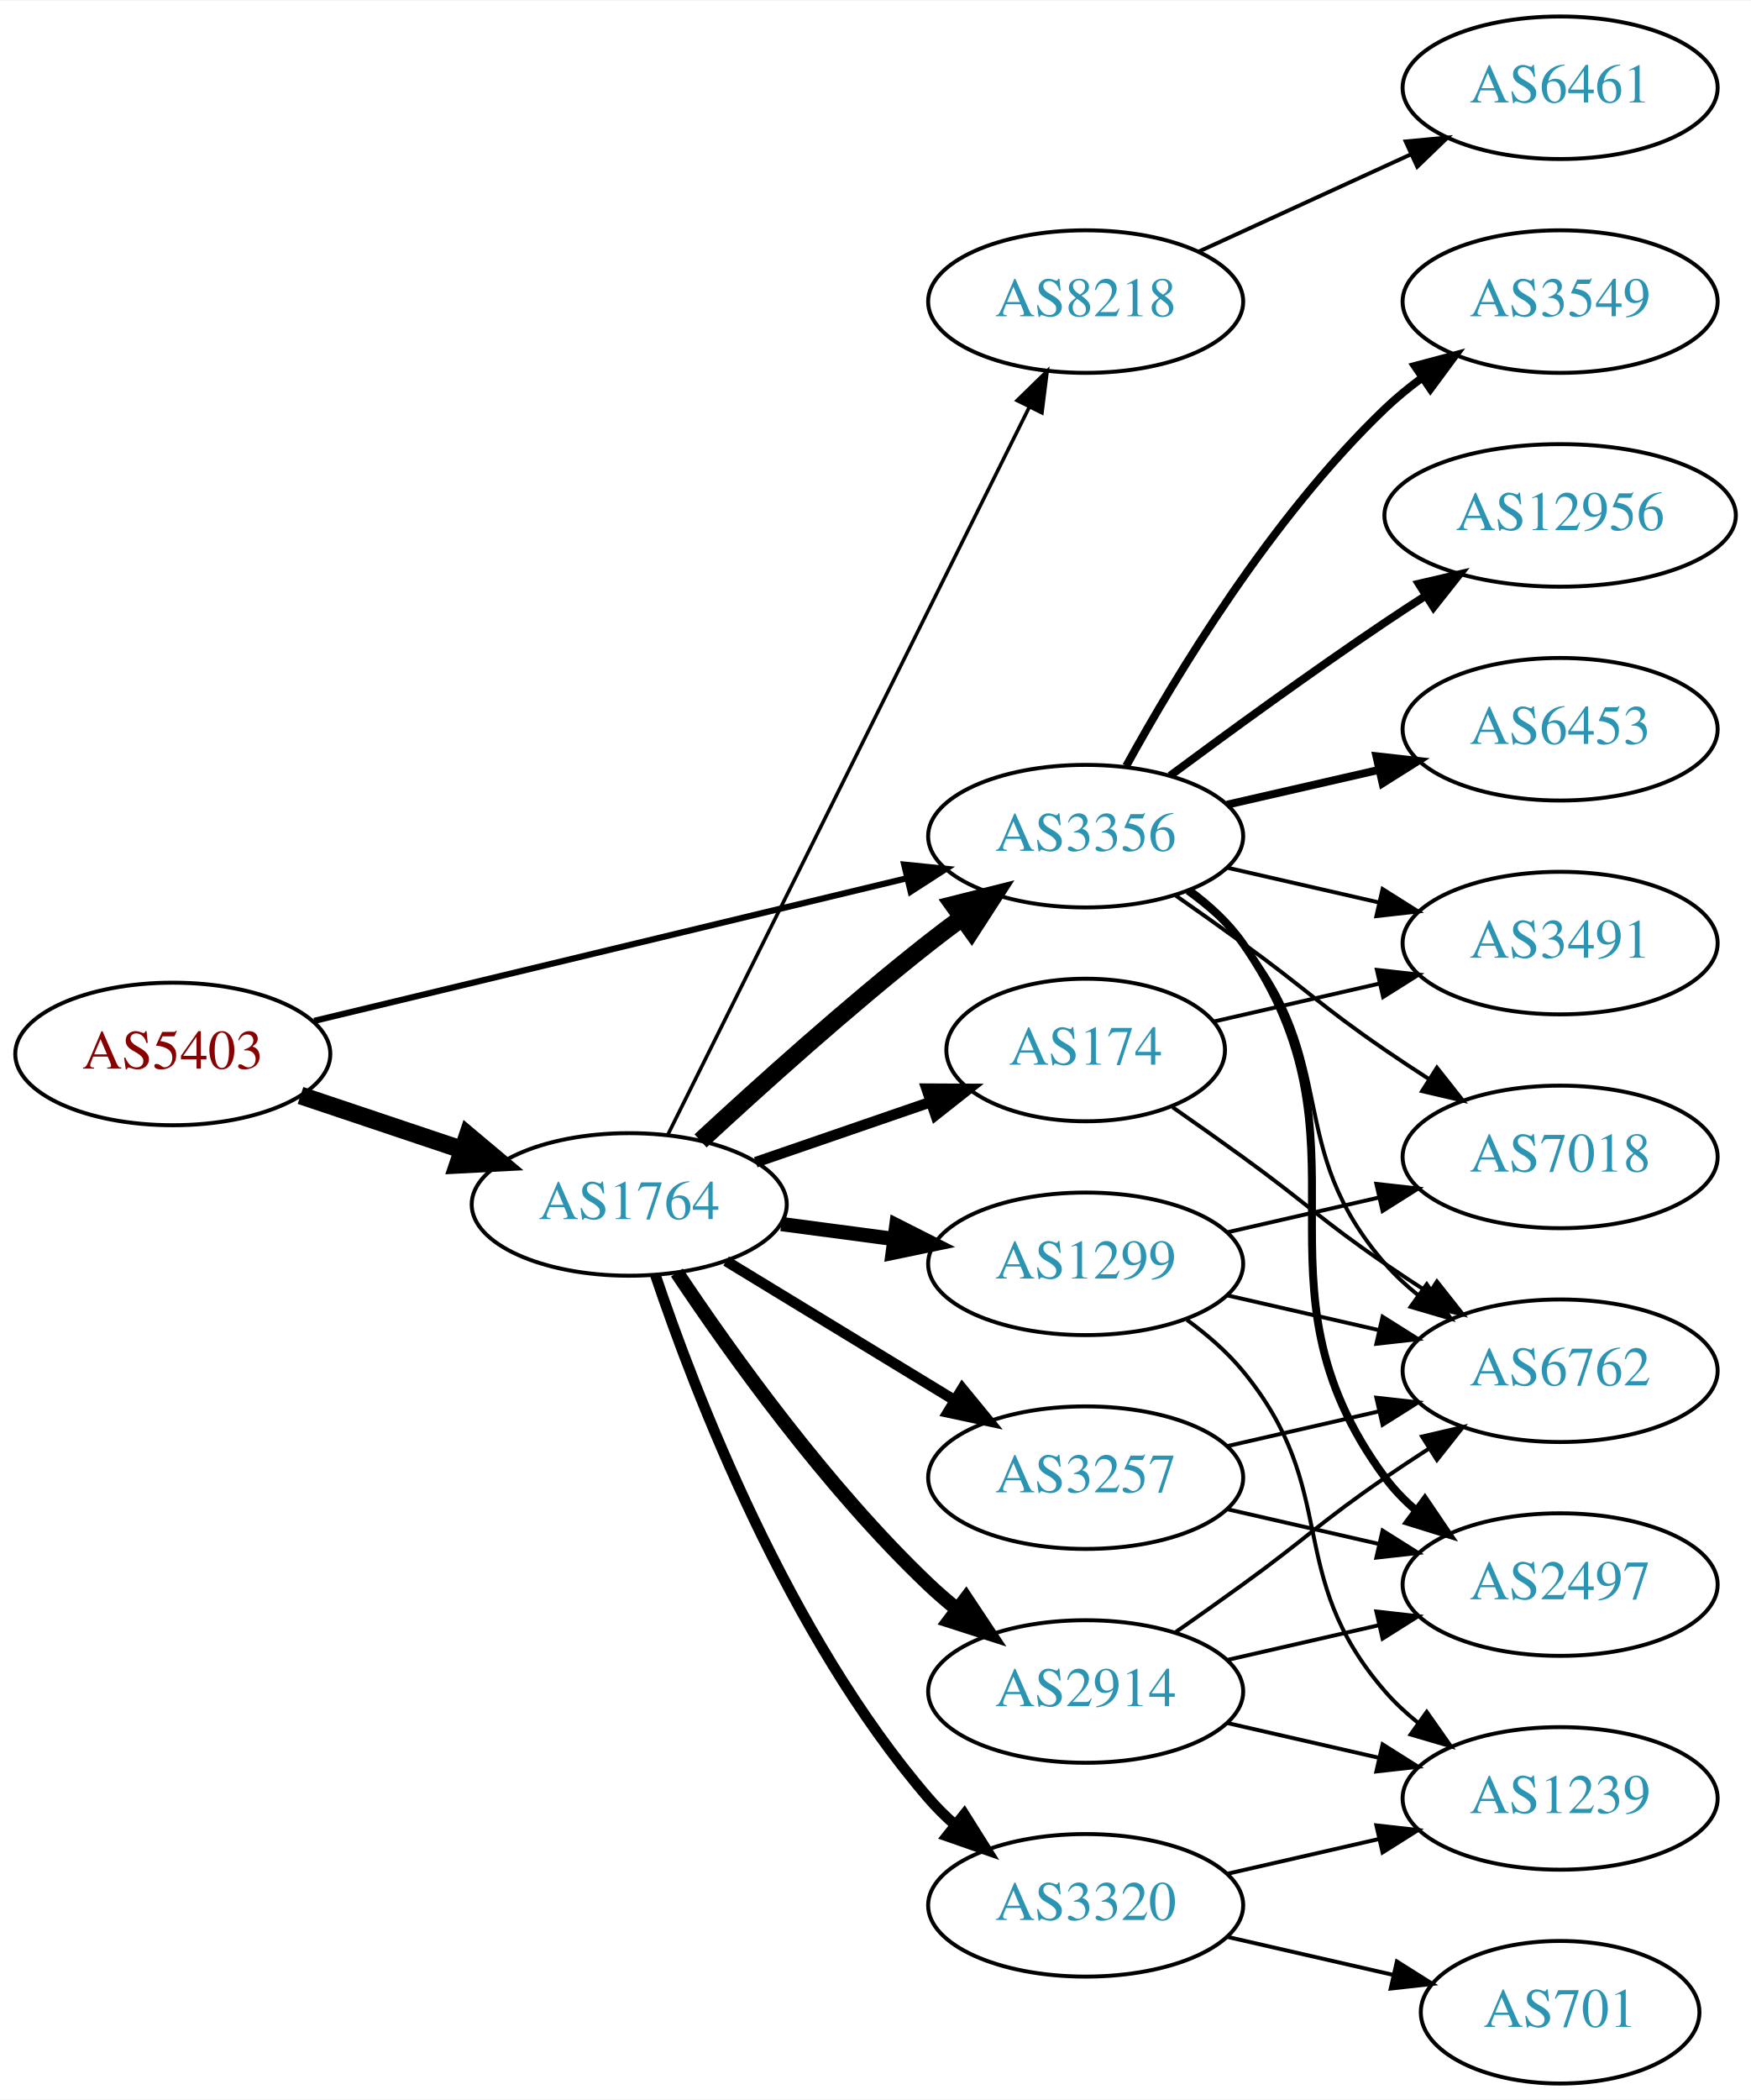
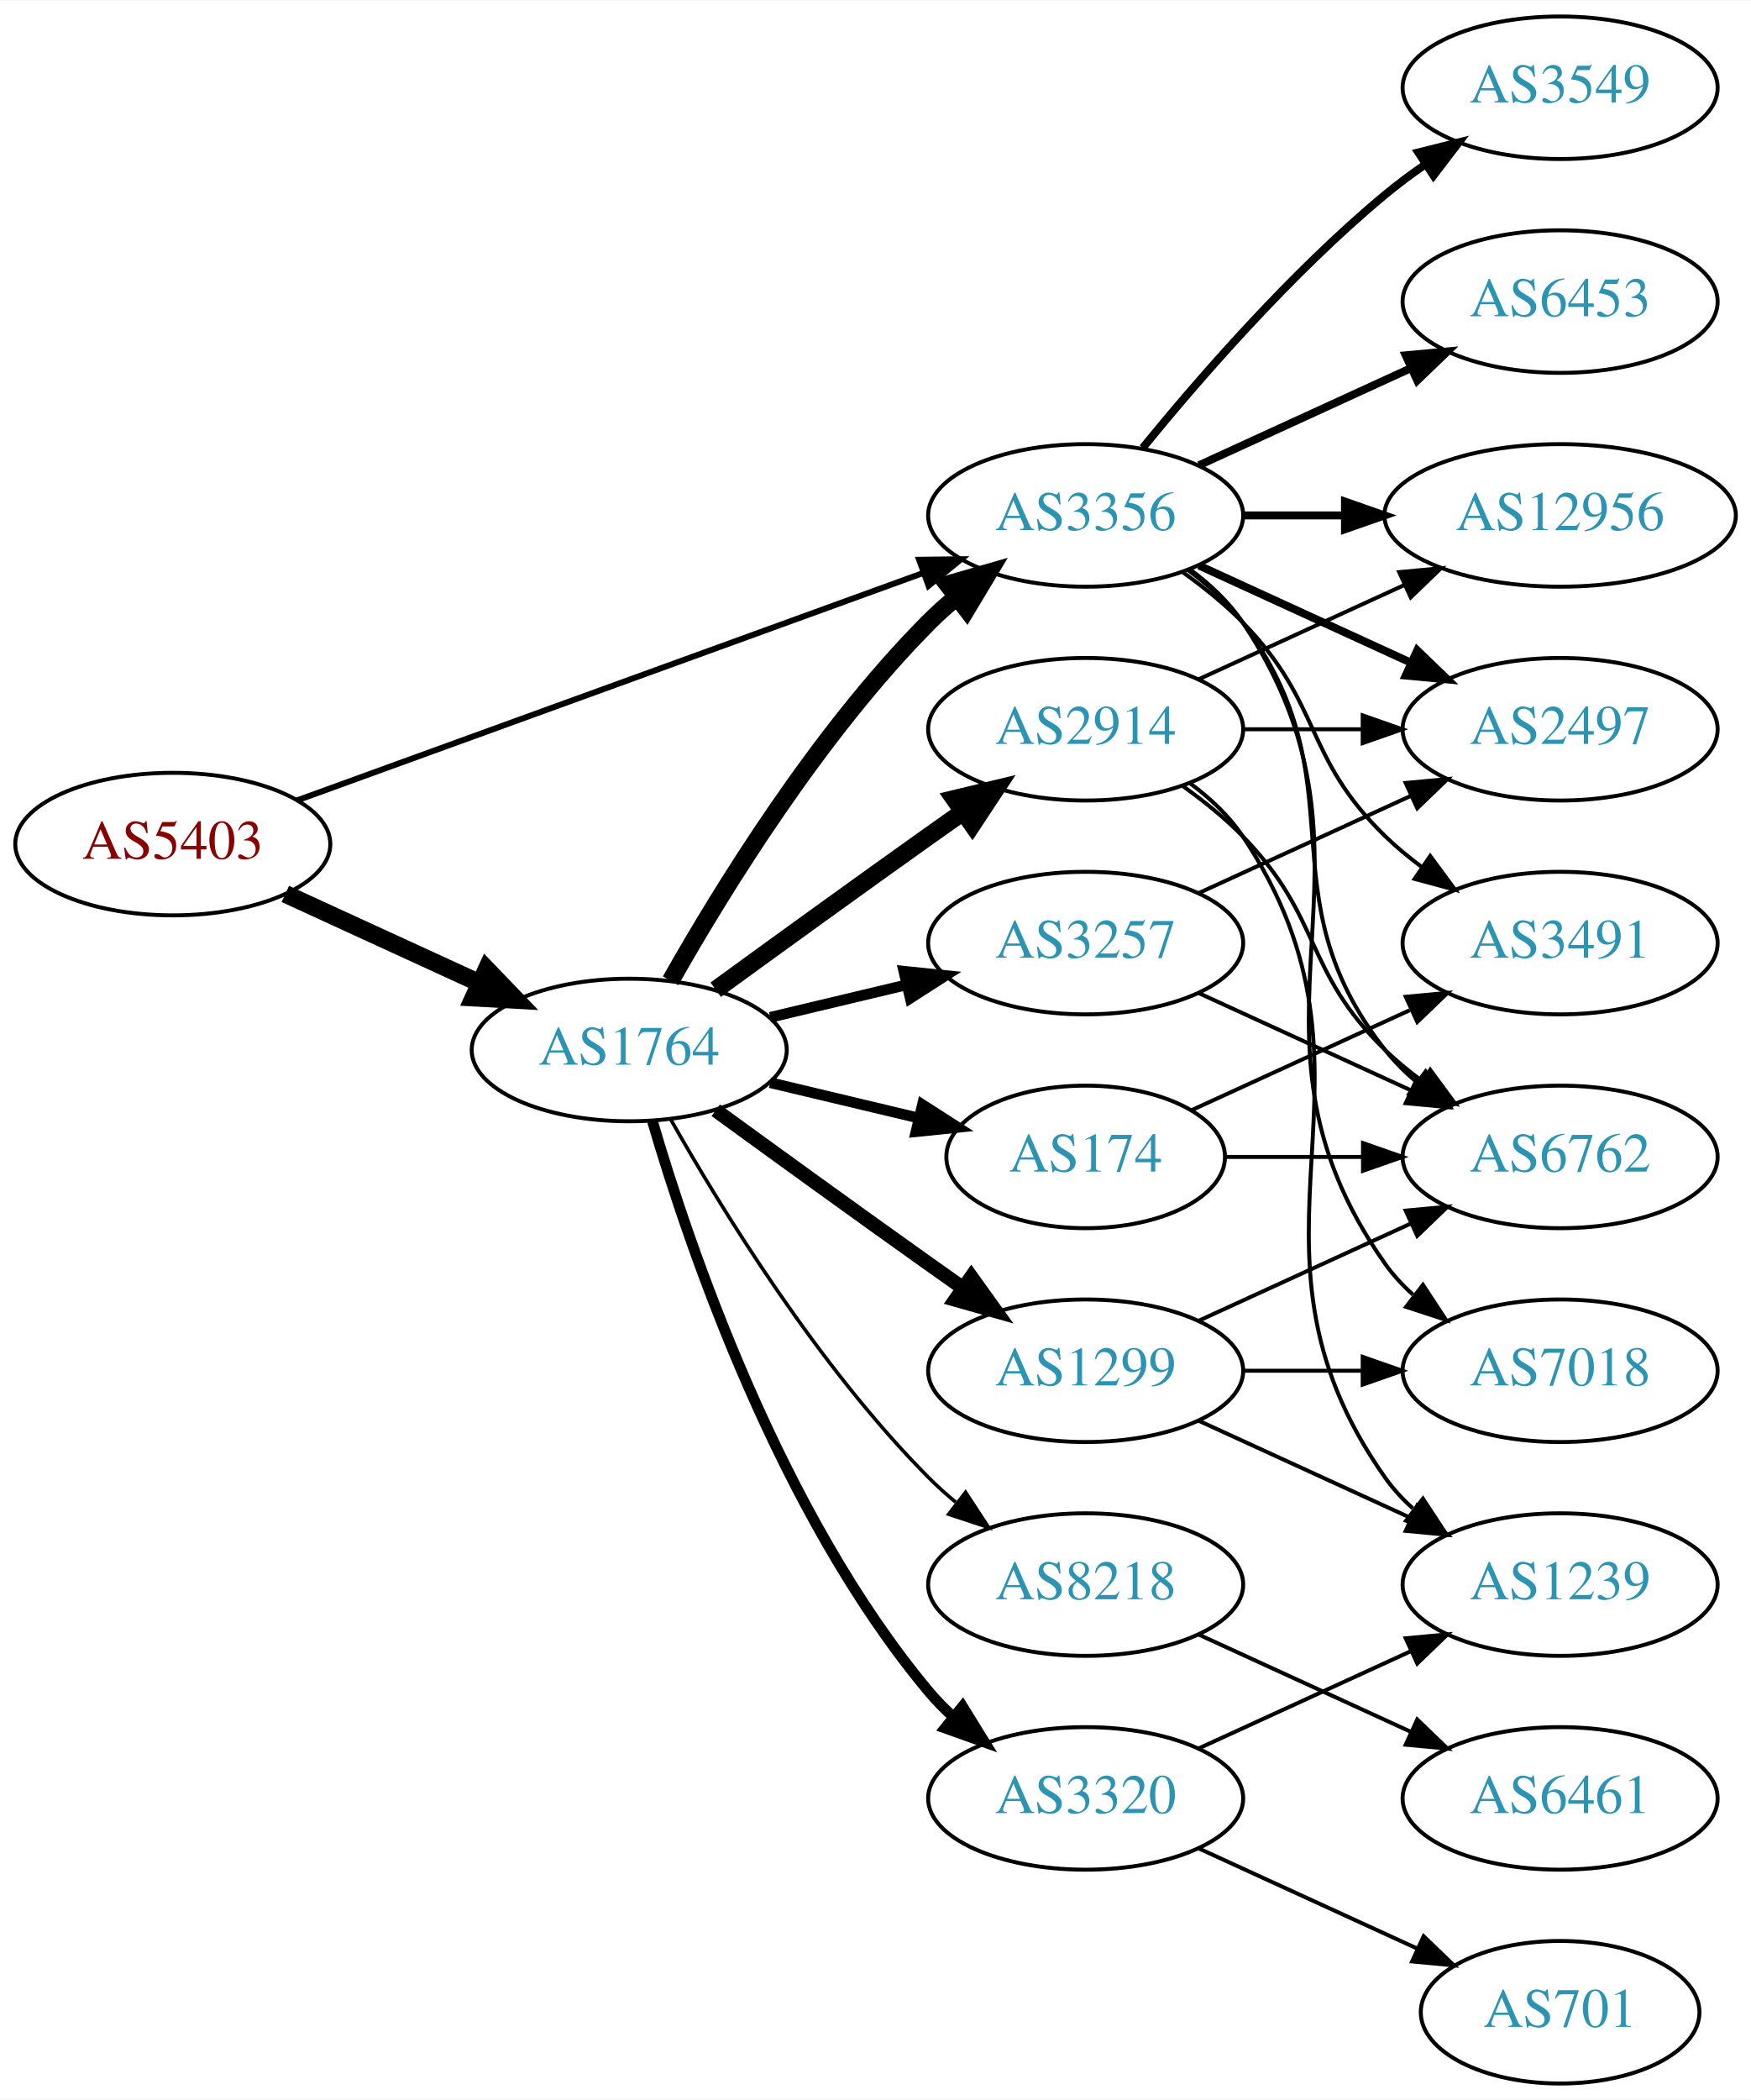
<svg xmlns="http://www.w3.org/2000/svg" xmlns:xlink="http://www.w3.org/1999/xlink" width="442pt" height="530pt" viewBox="0.00 0.00 442.27 530.00">
  <g id="graph0" class="graph" transform="scale(1 1) rotate(0) translate(4 526)">
    <polygon fill="white" stroke="none" points="-4,4 -4,-526 438.271,-526 438.271,4 -4,4" />
    <g id="node1" class="node">
      <g id="a_node1">
        <a xlink:href="/asn/5403" xlink:title="AS5403 ~ AS5403 [AT]">
-           <ellipse fill="#ffffff" stroke="black" cx="39.647" cy="-260" rx="39.794" ry="18" />
-           <text text-anchor="middle" x="39.647" y="-256.3" font-family="Times,serif" font-size="14.00" fill="#880000">AS5403</text>
+           <ellipse fill="#ffffff" stroke="black" cx="39.647" cy="-313" rx="39.794" ry="18" />
+           <text text-anchor="middle" x="39.647" y="-309.3" font-family="Times,serif" font-size="14.00" fill="#880000">AS5403</text>
        </a>
      </g>
    </g>
    <g id="node2" class="node">
      <g id="a_node2">
        <a xlink:href="/asn/1764" xlink:title="AS1764 ~ NEXTLAYER-AS [AT]">
-           <ellipse fill="#ffffff" stroke="black" cx="154.939" cy="-222" rx="39.794" ry="18" />
-           <text text-anchor="middle" x="154.939" y="-218.3" font-family="Times,serif" font-size="14.00" fill="#2c94b3">AS1764</text>
+           <ellipse fill="#ffffff" stroke="black" cx="154.939" cy="-261" rx="39.794" ry="18" />
+           <text text-anchor="middle" x="154.939" y="-257.3" font-family="Times,serif" font-size="14.00" fill="#2c94b3">AS1764</text>
        </a>
      </g>
    </g>
    <g id="edge1" class="edge">
-       <path fill="none" stroke="black" stroke-width="4.5" d="M71.904,-249.516C84.553,-245.273 99.332,-240.316 112.833,-235.788" />
-       <polygon fill="black" stroke="black" stroke-width="4.5" points="114.162,-239.495 122.39,-232.582 111.657,-232.029 114.162,-239.495" />
+       <path fill="none" stroke="black" stroke-width="4.5" d="M68.072,-300.412C82.852,-293.628 101.288,-285.166 117.284,-277.824" />
+       <polygon fill="black" stroke="black" stroke-width="4.5" points="118.928,-281.402 126.374,-273.652 115.643,-274.245 118.928,-281.402" />
    </g>
    <g id="node3" class="node">
      <g id="a_node3">
        <a xlink:href="/asn/3356" xlink:title="AS3356 ~ Level 3 Parent, LLC [US]">
-           <ellipse fill="#ffffff" stroke="black" cx="270.232" cy="-315" rx="39.794" ry="18" />
-           <text text-anchor="middle" x="270.232" y="-311.3" font-family="Times,serif" font-size="14.00" fill="#2c94b3">AS3356</text>
+           <ellipse fill="#ffffff" stroke="black" cx="270.232" cy="-396" rx="39.794" ry="18" />
+           <text text-anchor="middle" x="270.232" y="-392.3" font-family="Times,serif" font-size="14.00" fill="#2c94b3">AS3356</text>
        </a>
      </g>
    </g>
    <g id="edge2" class="edge">
-       <path fill="none" stroke="black" stroke-width="1.565" d="M75.364,-268.353C115.455,-278 181.478,-293.885 225.159,-304.396" />
-       <polygon fill="black" stroke="black" stroke-width="1.565" points="224.396,-307.812 234.937,-306.748 226.034,-301.006 224.396,-307.812" />
-     </g>
-     <g id="edge5" class="edge">
-       <path fill="none" stroke="black" stroke-width="4.5" d="M172.953,-238.047C187.779,-251.784 210.062,-271.843 230.586,-288 233.305,-290.141 236.18,-292.311 239.086,-294.442" />
-       <polygon fill="black" stroke="black" stroke-width="4.5" points="236.827,-297.668 247.25,-300.29 241.413,-291.265 236.827,-297.668" />
+       <path fill="none" stroke="black" stroke-width="1.5" d="M71.001,-324.022C111.732,-338.811 184.163,-365.111 229.284,-381.495" />
+       <polygon fill="black" stroke="black" stroke-width="1.5" points="228.158,-384.809 238.752,-384.933 230.547,-378.23 228.158,-384.809" />
+     </g>
+     <g id="edge9" class="edge">
+       <path fill="none" stroke="black" stroke-width="4.5" d="M165.399,-278.49C178.181,-301.096 202.613,-340.886 230.586,-369 232.697,-371.121 234.993,-373.188 237.378,-375.171" />
+       <polygon fill="black" stroke="black" stroke-width="4.5" points="235.364,-378.589 245.694,-381.556 240.16,-372.343 235.364,-378.589" />
    </g>
    <g id="node4" class="node">
      <g id="a_node4">
-         <a xlink:href="/asn/2914" xlink:title="AS2914 ~ NTT America, Inc. [US]">
-           <ellipse fill="#ffffff" stroke="black" cx="270.232" cy="-99" rx="39.794" ry="18" />
-           <text text-anchor="middle" x="270.232" y="-95.3" font-family="Times,serif" font-size="14.00" fill="#2c94b3">AS2914</text>
+         <a xlink:href="/asn/8218" xlink:title="AS8218 ~ legacy Neotelecoms [FR]">
+           <ellipse fill="#ffffff" stroke="black" cx="270.232" cy="-126" rx="39.794" ry="18" />
+           <text text-anchor="middle" x="270.232" y="-122.3" font-family="Times,serif" font-size="14.00" fill="#2c94b3">AS8218</text>
        </a>
      </g>
    </g>
    <g id="edge3" class="edge">
-       <path fill="none" stroke="black" stroke-width="3.6" d="M166.981,-204.789C180.474,-184.542 204.72,-150.577 230.586,-126 232.755,-123.939 235.093,-121.915 237.508,-119.961" />
-       <polygon fill="black" stroke="black" stroke-width="3.6" points="240.013,-122.455 245.875,-113.63 235.789,-116.873 240.013,-122.455" />
+       <path fill="none" stroke="black" stroke-width="0.9" d="M165.399,-243.51C178.181,-220.904 202.613,-181.114 230.586,-153 232.697,-150.879 234.993,-148.812 237.378,-146.829" />
+       <polygon fill="black" stroke="black" stroke-width="0.9" points="239.894,-149.31 245.694,-140.444 235.631,-143.758 239.894,-149.31" />
    </g>
    <g id="node5" class="node">
      <g id="a_node5">
-         <a xlink:href="/asn/8218" xlink:title="AS8218 ~ legacy Neotelecoms [FR]">
-           <ellipse fill="#ffffff" stroke="black" cx="270.232" cy="-450" rx="39.794" ry="18" />
-           <text text-anchor="middle" x="270.232" y="-446.3" font-family="Times,serif" font-size="14.00" fill="#2c94b3">AS8218</text>
+         <a xlink:href="/asn/2914" xlink:title="AS2914 ~ NTT America, Inc. [US]">
+           <ellipse fill="#ffffff" stroke="black" cx="270.232" cy="-342" rx="39.794" ry="18" />
+           <text text-anchor="middle" x="270.232" y="-338.3" font-family="Times,serif" font-size="14.00" fill="#2c94b3">AS2914</text>
        </a>
      </g>
    </g>
    <g id="edge4" class="edge">
-       <path fill="none" stroke="black" stroke-width="0.9" d="M164.641,-239.512C184.37,-279.217 232.601,-376.28 256.029,-423.429" />
-       <polygon fill="black" stroke="black" stroke-width="0.9" points="252.917,-425.03 260.501,-432.428 259.185,-421.915 252.917,-425.03" />
+       <path fill="none" stroke="black" stroke-width="4.5" d="M176.788,-276.222C191.722,-287.091 212.335,-302.025 230.586,-315 233.406,-317.005 236.349,-319.085 239.297,-321.159" />
+       <polygon fill="black" stroke="black" stroke-width="4.5" points="237.074,-324.409 247.522,-326.926 241.595,-317.961 237.074,-324.409" />
    </g>
    <g id="node6" class="node">
      <g id="a_node6">
        <a xlink:href="/asn/174" xlink:title="AS174 ~ Cogent Communications [US]">
-           <ellipse fill="#ffffff" stroke="black" cx="270.232" cy="-261" rx="35.194" ry="18" />
-           <text text-anchor="middle" x="270.232" y="-257.3" font-family="Times,serif" font-size="14.00" fill="#2c94b3">AS174</text>
-         </a>
-       </g>
-     </g>
-     <g id="edge6" class="edge">
-       <path fill="none" stroke="black" stroke-width="2.7" d="M186.897,-232.657C200.524,-237.348 216.668,-242.905 231.035,-247.851" />
-       <polygon fill="black" stroke="black" stroke-width="2.7" points="230.049,-251.213 240.644,-251.159 232.328,-244.594 230.049,-251.213" />
+           <ellipse fill="#ffffff" stroke="black" cx="270.232" cy="-234" rx="35.194" ry="18" />
+           <text text-anchor="middle" x="270.232" y="-230.3" font-family="Times,serif" font-size="14.00" fill="#2c94b3">AS174</text>
+         </a>
+       </g>
+     </g>
+     <g id="edge5" class="edge">
+       <path fill="none" stroke="black" stroke-width="2.7" d="M190.547,-252.752C202.341,-249.942 215.646,-246.771 227.913,-243.847" />
+       <polygon fill="black" stroke="black" stroke-width="2.7" points="229.002,-247.186 237.918,-241.463 227.379,-240.376 229.002,-247.186" />
    </g>
    <g id="node7" class="node">
      <g id="a_node7">
-         <a xlink:href="/asn/1299" xlink:title="AS1299 ~ Telia Carrier [EU]">
-           <ellipse fill="#ffffff" stroke="black" cx="270.232" cy="-207" rx="39.794" ry="18" />
-           <text text-anchor="middle" x="270.232" y="-203.3" font-family="Times,serif" font-size="14.00" fill="#2c94b3">AS1299</text>
-         </a>
-       </g>
-     </g>
-     <g id="edge7" class="edge">
-       <path fill="none" stroke="black" stroke-width="3.6" d="M193.35,-217.047C202.438,-215.844 212.275,-214.541 221.76,-213.285" />
-       <polygon fill="black" stroke="black" stroke-width="3.6" points="222.407,-216.73 231.861,-211.948 221.488,-209.791 222.407,-216.73" />
+         <a xlink:href="/asn/3320" xlink:title="AS3320 ~ DTAG [DE]">
+           <ellipse fill="#ffffff" stroke="black" cx="270.232" cy="-72" rx="39.794" ry="18" />
+           <text text-anchor="middle" x="270.232" y="-68.3" font-family="Times,serif" font-size="14.00" fill="#2c94b3">AS3320</text>
+         </a>
+       </g>
+     </g>
+     <g id="edge6" class="edge">
+       <path fill="none" stroke="black" stroke-width="2.7" d="M160.814,-242.998C170.127,-211.156 192.944,-144.019 230.586,-99 232.456,-96.763 234.554,-94.626 236.781,-92.604" />
+       <polygon fill="black" stroke="black" stroke-width="2.7" points="239.128,-95.207 244.7,-86.196 234.724,-89.766 239.128,-95.207" />
    </g>
    <g id="node8" class="node">
      <g id="a_node8">
-         <a xlink:href="/asn/3257" xlink:title="AS3257 ~ GTT [DE]">
-           <ellipse fill="#ffffff" stroke="black" cx="270.232" cy="-153" rx="39.794" ry="18" />
-           <text text-anchor="middle" x="270.232" y="-149.3" font-family="Times,serif" font-size="14.00" fill="#2c94b3">AS3257</text>
-         </a>
-       </g>
-     </g>
-     <g id="edge8" class="edge">
-       <path fill="none" stroke="black" stroke-width="2.7" d="M179.414,-207.703C196.123,-197.526 218.779,-183.728 237.155,-172.536" />
-       <polygon fill="black" stroke="black" stroke-width="2.7" points="239.068,-175.469 245.788,-167.279 235.427,-169.491 239.068,-175.469" />
+         <a xlink:href="/asn/1299" xlink:title="AS1299 ~ Telia Carrier [EU]">
+           <ellipse fill="#ffffff" stroke="black" cx="270.232" cy="-180" rx="39.794" ry="18" />
+           <text text-anchor="middle" x="270.232" y="-176.3" font-family="Times,serif" font-size="14.00" fill="#2c94b3">AS1299</text>
+         </a>
+       </g>
+     </g>
+     <g id="edge7" class="edge">
+       <path fill="none" stroke="black" stroke-width="3.6" d="M176.788,-245.778C191.722,-234.909 212.335,-219.975 230.586,-207 233.406,-204.995 236.349,-202.915 239.297,-200.841" />
+       <polygon fill="black" stroke="black" stroke-width="3.6" points="241.344,-203.681 247.522,-195.074 237.325,-197.95 241.344,-203.681" />
    </g>
    <g id="node9" class="node">
      <g id="a_node9">
-         <a xlink:href="/asn/3320" xlink:title="AS3320 ~ DTAG [DE]">
-           <ellipse fill="#ffffff" stroke="black" cx="270.232" cy="-45" rx="39.794" ry="18" />
-           <text text-anchor="middle" x="270.232" y="-41.3" font-family="Times,serif" font-size="14.00" fill="#2c94b3">AS3320</text>
-         </a>
-       </g>
-     </g>
-     <g id="edge9" class="edge">
-       <path fill="none" stroke="black" stroke-width="2.7" d="M161.545,-204.163C171.612,-174.248 195.073,-113.202 230.586,-72 232.54,-69.733 234.724,-67.563 237.032,-65.509" />
-       <polygon fill="black" stroke="black" stroke-width="2.7" points="239.568,-67.963 245.208,-58.994 235.206,-62.489 239.568,-67.963" />
-     </g>
-     <g id="node11" class="node">
-       <g id="a_node11">
-         <a xlink:href="/asn/2497" xlink:title="AS2497 ~ Internet Initiative Japan Inc. [JP]">
-           <ellipse fill="#ffffff" stroke="black" cx="390.075" cy="-126" rx="39.794" ry="18" />
-           <text text-anchor="middle" x="390.075" y="-122.3" font-family="Times,serif" font-size="14.00" fill="#2c94b3">AS2497</text>
-         </a>
-       </g>
-     </g>
-     <g id="edge18" class="edge">
-       <path fill="none" stroke="black" stroke-width="2" d="M296.392,-301.284C301.456,-297.545 306.311,-293.096 309.879,-288 345.492,-237.131 308.976,-202.941 345.879,-153 348.113,-149.977 350.795,-147.214 353.716,-144.707" />
-       <polygon fill="black" stroke="black" stroke-width="2" points="355.911,-147.437 361.86,-138.669 351.742,-141.814 355.911,-147.437" />
-     </g>
-     <g id="node12" class="node">
-       <g id="a_node12">
-         <a xlink:href="/asn/6762" xlink:title="AS6762 ~ TELECOM ITALIA SPARKLE S.p.A. [IT]">
-           <ellipse fill="#ffffff" stroke="black" cx="390.075" cy="-180" rx="39.794" ry="18" />
-           <text text-anchor="middle" x="390.075" y="-176.3" font-family="Times,serif" font-size="14.00" fill="#2c94b3">AS6762</text>
-         </a>
-       </g>
-     </g>
-     <g id="edge20" class="edge">
-       <path fill="none" stroke="black" d="M295.813,-300.844C300.907,-297.128 305.921,-292.799 309.879,-288 334.944,-257.606 320.045,-236.742 345.879,-207 348.344,-204.162 351.181,-201.523 354.198,-199.094" />
-       <polygon fill="black" stroke="black" points="356.385,-201.833 362.476,-193.164 352.309,-196.142 356.385,-201.833" />
+         <a xlink:href="/asn/3257" xlink:title="AS3257 ~ GTT [DE]">
+           <ellipse fill="#ffffff" stroke="black" cx="270.232" cy="-288" rx="39.794" ry="18" />
+           <text text-anchor="middle" x="270.232" y="-284.3" font-family="Times,serif" font-size="14.00" fill="#2c94b3">AS3257</text>
+         </a>
+       </g>
+     </g>
+     <g id="edge8" class="edge">
+       <path fill="none" stroke="black" stroke-width="2.7" d="M190.547,-269.248C201.418,-271.838 213.572,-274.735 225.015,-277.462" />
+       <polygon fill="black" stroke="black" stroke-width="2.7" points="224.298,-280.889 234.837,-279.803 225.921,-274.08 224.298,-280.889" />
+     </g>
+     <g id="node13" class="node">
+       <g id="a_node13">
+         <a xlink:href="/asn/3549" xlink:title="AS3549 ~ Level 3 Parent, LLC [US]">
+           <ellipse fill="#ffffff" stroke="black" cx="390.075" cy="-504" rx="39.794" ry="18" />
+           <text text-anchor="middle" x="390.075" y="-500.3" font-family="Times,serif" font-size="14.00" fill="#2c94b3">AS3549</text>
+         </a>
+       </g>
+     </g>
+     <g id="edge13" class="edge">
+       <path fill="none" stroke="black" stroke-width="2" d="M284.651,-413.065C298.766,-430.375 322.181,-457.345 345.879,-477 349.095,-479.668 352.596,-482.27 356.166,-484.741" />
+       <polygon fill="black" stroke="black" stroke-width="2" points="354.244,-487.666 364.523,-490.236 358.09,-481.817 354.244,-487.666" />
    </g>
    <g id="node14" class="node">
      <g id="a_node14">
+         <a xlink:href="/asn/12956" xlink:title="AS12956 ~ TELXIUS [ES]">
+           <ellipse fill="#ffffff" stroke="black" cx="390.075" cy="-396" rx="44.393" ry="18" />
+           <text text-anchor="middle" x="390.075" y="-392.3" font-family="Times,serif" font-size="14.00" fill="#2c94b3">AS12956</text>
+         </a>
+       </g>
+     </g>
+     <g id="edge14" class="edge">
+       <path fill="none" stroke="black" stroke-width="2" d="M310.145,-396C318.248,-396 326.923,-396 335.449,-396" />
+       <polygon fill="black" stroke="black" stroke-width="2" points="335.727,-399.5 345.727,-396 335.727,-392.5 335.727,-399.5" />
+     </g>
+     <g id="node15" class="node">
+       <g id="a_node15">
+         <a xlink:href="/asn/2497" xlink:title="AS2497 ~ Internet Initiative Japan Inc. [JP]">
+           <ellipse fill="#ffffff" stroke="black" cx="390.075" cy="-342" rx="39.794" ry="18" />
+           <text text-anchor="middle" x="390.075" y="-338.3" font-family="Times,serif" font-size="14.00" fill="#2c94b3">AS2497</text>
+         </a>
+       </g>
+     </g>
+     <g id="edge15" class="edge">
+       <path fill="none" stroke="black" stroke-width="2" d="M298.861,-383.339C314.818,-376.027 335.089,-366.739 352.371,-358.819" />
+       <polygon fill="black" stroke="black" stroke-width="2" points="353.986,-361.929 361.619,-354.581 351.07,-355.565 353.986,-361.929" />
+     </g>
+     <g id="node16" class="node">
+       <g id="a_node16">
+         <a xlink:href="/asn/6453" xlink:title="AS6453 ~ TATA COMMUNICATIONS (AMERICA) INC [US]">
+           <ellipse fill="#ffffff" stroke="black" cx="390.075" cy="-450" rx="39.794" ry="18" />
+           <text text-anchor="middle" x="390.075" y="-446.3" font-family="Times,serif" font-size="14.00" fill="#2c94b3">AS6453</text>
+         </a>
+       </g>
+     </g>
+     <g id="edge16" class="edge">
+       <path fill="none" stroke="black" stroke-width="2" d="M298.861,-408.661C314.818,-415.973 335.089,-425.261 352.371,-433.181" />
+       <polygon fill="black" stroke="black" stroke-width="2" points="351.07,-436.435 361.619,-437.419 353.986,-430.071 351.07,-436.435" />
+     </g>
+     <g id="node17" class="node">
+       <g id="a_node17">
        <a xlink:href="/asn/3491" xlink:title="AS3491 ~ PCCW Global, Inc. [US]">
          <ellipse fill="#ffffff" stroke="black" cx="390.075" cy="-288" rx="39.794" ry="18" />
          <text text-anchor="middle" x="390.075" y="-284.3" font-family="Times,serif" font-size="14.00" fill="#2c94b3">AS3491</text>
        </a>
      </g>
    </g>
-     <g id="edge21" class="edge">
-       <path fill="none" stroke="black" d="M305.952,-307.045C317.952,-304.296 331.572,-301.175 344.265,-298.267" />
-       <polygon fill="black" stroke="black" points="345.231,-301.636 354.197,-295.991 343.668,-294.813 345.231,-301.636" />
-     </g>
-     <g id="node15" class="node">
-       <g id="a_node15">
-         <a xlink:href="/asn/3549" xlink:title="AS3549 ~ Level 3 Parent, LLC [US]">
-           <ellipse fill="#ffffff" stroke="black" cx="390.075" cy="-450" rx="39.794" ry="18" />
-           <text text-anchor="middle" x="390.075" y="-446.3" font-family="Times,serif" font-size="14.00" fill="#2c94b3">AS3549</text>
-         </a>
-       </g>
-     </g>
-     <g id="edge16" class="edge">
-       <path fill="none" stroke="black" stroke-width="2" d="M280.474,-332.713C293.019,-355.561 317.196,-395.611 345.879,-423 348.747,-425.739 351.936,-428.347 355.245,-430.785" />
-       <polygon fill="black" stroke="black" stroke-width="2" points="353.369,-433.742 363.604,-436.477 357.308,-427.956 353.369,-433.742" />
-     </g>
-     <g id="node16" class="node">
-       <g id="a_node16">
-         <a xlink:href="/asn/12956" xlink:title="AS12956 ~ TELXIUS [ES]">
-           <ellipse fill="#ffffff" stroke="black" cx="390.075" cy="-396" rx="44.393" ry="18" />
-           <text text-anchor="middle" x="390.075" y="-392.3" font-family="Times,serif" font-size="14.00" fill="#2c94b3">AS12956</text>
-         </a>
-       </g>
-     </g>
    <g id="edge17" class="edge">
-       <path fill="none" stroke="black" stroke-width="2" d="M291.563,-330.277C306.425,-341.304 327.17,-356.407 345.879,-369 349.169,-371.215 352.632,-373.482 356.106,-375.715" />
-       <polygon fill="black" stroke="black" stroke-width="2" points="354.354,-378.748 364.673,-381.148 358.103,-372.837 354.354,-378.748" />
-     </g>
-     <g id="node17" class="node">
-       <g id="a_node17">
-         <a xlink:href="/asn/6453" xlink:title="AS6453 ~ TATA COMMUNICATIONS (AMERICA) INC [US]">
-           <ellipse fill="#ffffff" stroke="black" cx="390.075" cy="-342" rx="39.794" ry="18" />
-           <text text-anchor="middle" x="390.075" y="-338.3" font-family="Times,serif" font-size="14.00" fill="#2c94b3">AS6453</text>
-         </a>
-       </g>
-     </g>
-     <g id="edge19" class="edge">
-       <path fill="none" stroke="black" stroke-width="2" d="M305.952,-322.955C317.952,-325.704 331.572,-328.825 344.265,-331.733" />
-       <polygon fill="black" stroke="black" stroke-width="2" points="343.668,-335.187 354.197,-334.009 345.231,-328.364 343.668,-335.187" />
+       <path fill="none" stroke="black" d="M294.826,-381.611C300.082,-377.852 305.414,-373.563 309.879,-369 330.051,-348.383 325.186,-335.094 345.879,-315 348.724,-312.237 351.898,-309.614 355.198,-307.166" />
+       <polygon fill="black" stroke="black" points="357.263,-309.994 363.546,-301.462 353.315,-304.214 357.263,-309.994" />
    </g>
    <g id="node18" class="node">
      <g id="a_node18">
+         <a xlink:href="/asn/6762" xlink:title="AS6762 ~ TELECOM ITALIA SPARKLE S.p.A. [IT]">
+           <ellipse fill="#ffffff" stroke="black" cx="390.075" cy="-234" rx="39.794" ry="18" />
+           <text text-anchor="middle" x="390.075" y="-230.3" font-family="Times,serif" font-size="14.00" fill="#2c94b3">AS6762</text>
+         </a>
+       </g>
+     </g>
+     <g id="edge18" class="edge">
+       <path fill="none" stroke="black" d="M296.163,-382.118C301.239,-378.389 306.157,-373.984 309.879,-369 340.15,-328.458 314.58,-300.754 345.879,-261 348.204,-258.047 350.948,-255.33 353.907,-252.853" />
+       <polygon fill="black" stroke="black" points="356.1,-255.585 362.103,-246.855 351.966,-249.936 356.1,-255.585" />
+     </g>
+     <g id="node19" class="node">
+       <g id="a_node19">
        <a xlink:href="/asn/7018" xlink:title="AS7018 ~ AT&amp;T Services, Inc. [US]">
-           <ellipse fill="#ffffff" stroke="black" cx="390.075" cy="-234" rx="39.794" ry="18" />
-           <text text-anchor="middle" x="390.075" y="-230.3" font-family="Times,serif" font-size="14.00" fill="#2c94b3">AS7018</text>
-         </a>
-       </g>
-     </g>
-     <g id="edge22" class="edge">
-       <path fill="none" stroke="black" d="M292.989,-299.991C298.524,-296.121 304.443,-291.936 309.879,-288 326.079,-276.271 329.384,-272.311 345.879,-261 349.407,-258.581 353.145,-256.111 356.886,-253.698" />
-       <polygon fill="black" stroke="black" points="358.957,-256.528 365.526,-248.216 355.207,-250.618 358.957,-256.528" />
-     </g>
-     <g id="edge11" class="edge">
-       <path fill="none" stroke="black" d="M305.952,-106.955C317.952,-109.704 331.572,-112.825 344.265,-115.733" />
-       <polygon fill="black" stroke="black" points="343.668,-119.187 354.197,-118.009 345.231,-112.364 343.668,-119.187" />
-     </g>
-     <g id="edge12" class="edge">
-       <path fill="none" stroke="black" d="M292.989,-114.009C298.524,-117.879 304.443,-122.064 309.879,-126 326.079,-137.729 329.384,-141.689 345.879,-153 349.407,-155.419 353.145,-157.889 356.886,-160.302" />
-       <polygon fill="black" stroke="black" points="355.207,-163.382 365.526,-165.784 358.957,-157.472 355.207,-163.382" />
-     </g>
-     <g id="node13" class="node">
-       <g id="a_node13">
-         <a xlink:href="/asn/1239" xlink:title="AS1239 ~ Sprint [US]">
-           <ellipse fill="#ffffff" stroke="black" cx="390.075" cy="-72" rx="39.794" ry="18" />
-           <text text-anchor="middle" x="390.075" y="-68.3" font-family="Times,serif" font-size="14.00" fill="#2c94b3">AS1239</text>
-         </a>
-       </g>
-     </g>
-     <g id="edge13" class="edge">
-       <path fill="none" stroke="black" d="M305.952,-91.045C317.952,-88.296 331.572,-85.175 344.265,-82.267" />
-       <polygon fill="black" stroke="black" points="345.231,-85.636 354.197,-79.991 343.668,-78.813 345.231,-85.636" />
+           <ellipse fill="#ffffff" stroke="black" cx="390.075" cy="-180" rx="39.794" ry="18" />
+           <text text-anchor="middle" x="390.075" y="-176.3" font-family="Times,serif" font-size="14.00" fill="#2c94b3">AS7018</text>
+         </a>
+       </g>
+     </g>
+     <g id="edge19" class="edge">
+       <path fill="none" stroke="black" d="M296.551,-382.393C301.607,-378.649 306.419,-374.169 309.879,-369 350.903,-307.706 303.3,-267.225 345.879,-207 347.87,-204.184 350.257,-201.599 352.873,-199.24" />
+       <polygon fill="black" stroke="black" points="355.426,-201.694 361.241,-192.838 351.172,-196.135 355.426,-201.694" />
    </g>
    <g id="node10" class="node">
      <g id="a_node10">
        <a xlink:href="/asn/6461" xlink:title="AS6461 ~ Zayo Bandwidth [US]">
-           <ellipse fill="#ffffff" stroke="black" cx="390.075" cy="-504" rx="39.794" ry="18" />
-           <text text-anchor="middle" x="390.075" y="-500.3" font-family="Times,serif" font-size="14.00" fill="#2c94b3">AS6461</text>
+           <ellipse fill="#ffffff" stroke="black" cx="390.075" cy="-72" rx="39.794" ry="18" />
+           <text text-anchor="middle" x="390.075" y="-68.3" font-family="Times,serif" font-size="14.00" fill="#2c94b3">AS6461</text>
        </a>
      </g>
    </g>
    <g id="edge10" class="edge">
-       <path fill="none" stroke="black" d="M298.861,-462.661C314.818,-469.973 335.089,-479.261 352.371,-487.181" />
-       <polygon fill="black" stroke="black" points="351.07,-490.435 361.619,-491.419 353.986,-484.071 351.07,-490.435" />
-     </g>
-     <g id="edge14" class="edge">
-       <path fill="none" stroke="black" d="M292.182,-246.555C297.945,-242.529 304.177,-238.128 309.879,-234 326.079,-222.271 329.384,-218.311 345.879,-207 349.407,-204.581 353.145,-202.111 356.886,-199.698" />
-       <polygon fill="black" stroke="black" points="358.957,-202.528 365.526,-194.216 355.207,-196.618 358.957,-202.528" />
-     </g>
-     <g id="edge15" class="edge">
-       <path fill="none" stroke="black" d="M302.503,-268.165C315.342,-271.106 330.447,-274.567 344.414,-277.767" />
-       <polygon fill="black" stroke="black" points="343.805,-281.219 354.335,-280.04 345.369,-274.395 343.805,-281.219" />
+       <path fill="none" stroke="black" d="M298.861,-113.339C314.818,-106.027 335.089,-96.739 352.371,-88.819" />
+       <polygon fill="black" stroke="black" points="353.986,-91.929 361.619,-84.581 351.07,-85.565 353.986,-91.929" />
+     </g>
+     <g id="node11" class="node">
+       <g id="a_node11">
+         <a xlink:href="/asn/1239" xlink:title="AS1239 ~ Sprint [US]">
+           <ellipse fill="#ffffff" stroke="black" cx="390.075" cy="-126" rx="39.794" ry="18" />
+           <text text-anchor="middle" x="390.075" y="-122.3" font-family="Times,serif" font-size="14.00" fill="#2c94b3">AS1239</text>
+         </a>
+       </g>
+     </g>
+     <g id="edge26" class="edge">
+       <path fill="none" stroke="black" d="M296.551,-328.393C301.607,-324.649 306.419,-320.169 309.879,-315 350.903,-253.706 303.3,-213.225 345.879,-153 347.87,-150.184 350.257,-147.599 352.873,-145.24" />
+       <polygon fill="black" stroke="black" points="355.426,-147.694 361.241,-138.838 351.172,-142.135 355.426,-147.694" />
+     </g>
+     <g id="edge28" class="edge">
+       <path fill="none" stroke="black" d="M298.861,-354.661C314.359,-361.762 333.926,-370.728 350.872,-378.494" />
+       <polygon fill="black" stroke="black" points="349.426,-381.681 359.975,-382.665 352.342,-375.317 349.426,-381.681" />
+     </g>
+     <g id="edge27" class="edge">
+       <path fill="none" stroke="black" d="M310.145,-342C319.698,-342 330.048,-342 340.011,-342" />
+       <polygon fill="black" stroke="black" points="340.203,-345.5 350.203,-342 340.203,-338.5 340.203,-345.5" />
+     </g>
+     <g id="edge25" class="edge">
+       <path fill="none" stroke="black" d="M294.826,-327.611C300.082,-323.852 305.414,-319.563 309.879,-315 330.051,-294.383 325.186,-281.094 345.879,-261 348.724,-258.237 351.898,-255.614 355.198,-253.166" />
+       <polygon fill="black" stroke="black" points="357.263,-255.994 363.546,-247.462 353.315,-250.214 357.263,-255.994" />
+     </g>
+     <g id="edge30" class="edge">
+       <path fill="none" stroke="black" d="M297.093,-245.851C313.214,-253.238 334.216,-262.862 352.082,-271.048" />
+       <polygon fill="black" stroke="black" points="351.084,-274.441 361.633,-275.425 354,-268.077 351.084,-274.441" />
    </g>
    <g id="edge29" class="edge">
-       <path fill="none" stroke="black" d="M305.952,-199.045C317.952,-196.296 331.572,-193.175 344.265,-190.267" />
-       <polygon fill="black" stroke="black" points="345.231,-193.636 354.197,-187.991 343.668,-186.813 345.231,-193.636" />
-     </g>
-     <g id="edge27" class="edge">
-       <path fill="none" stroke="black" d="M295.813,-192.844C300.907,-189.128 305.921,-184.799 309.879,-180 334.944,-149.606 320.045,-128.742 345.879,-99 348.344,-96.162 351.181,-93.523 354.198,-91.094" />
-       <polygon fill="black" stroke="black" points="356.385,-93.833 362.476,-85.164 352.309,-88.142 356.385,-93.833" />
-     </g>
-     <g id="edge28" class="edge">
-       <path fill="none" stroke="black" d="M305.952,-214.955C317.952,-217.704 331.572,-220.825 344.265,-223.733" />
-       <polygon fill="black" stroke="black" points="343.668,-227.187 354.197,-226.009 345.231,-220.364 343.668,-227.187" />
-     </g>
-     <g id="edge24" class="edge">
-       <path fill="none" stroke="black" d="M305.952,-145.045C317.952,-142.296 331.572,-139.175 344.265,-136.267" />
-       <polygon fill="black" stroke="black" points="345.231,-139.636 354.197,-133.991 343.668,-132.813 345.231,-139.636" />
-     </g>
-     <g id="edge23" class="edge">
-       <path fill="none" stroke="black" d="M305.952,-160.955C317.952,-163.704 331.572,-166.825 344.265,-169.733" />
-       <polygon fill="black" stroke="black" points="343.668,-173.187 354.197,-172.009 345.231,-166.364 343.668,-173.187" />
-     </g>
-     <g id="edge26" class="edge">
-       <path fill="none" stroke="black" d="M305.952,-52.955C317.952,-55.704 331.572,-58.825 344.265,-61.733" />
-       <polygon fill="black" stroke="black" points="343.668,-65.187 354.197,-64.009 345.231,-58.364 343.668,-65.187" />
-     </g>
-     <g id="node19" class="node">
-       <g id="a_node19">
+       <path fill="none" stroke="black" d="M305.634,-234C316.458,-234 328.626,-234 340.253,-234" />
+       <polygon fill="black" stroke="black" points="340.284,-237.5 350.284,-234 340.284,-230.5 340.284,-237.5" />
+     </g>
+     <g id="edge11" class="edge">
+       <path fill="none" stroke="black" d="M298.861,-84.661C314.818,-91.973 335.089,-101.261 352.371,-109.181" />
+       <polygon fill="black" stroke="black" points="351.07,-112.435 361.619,-113.419 353.986,-106.071 351.07,-112.435" />
+     </g>
+     <g id="node12" class="node">
+       <g id="a_node12">
        <a xlink:href="/asn/701" xlink:title="AS701 ~ UUNET [US]">
          <ellipse fill="#ffffff" stroke="black" cx="390.075" cy="-18" rx="35.194" ry="18" />
          <text text-anchor="middle" x="390.075" y="-14.3" font-family="Times,serif" font-size="14.00" fill="#2c94b3">AS701</text>
        </a>
      </g>
    </g>
-     <g id="edge25" class="edge">
-       <path fill="none" stroke="black" d="M305.952,-37.045C319.044,-34.045 334.066,-30.604 347.707,-27.478" />
-       <polygon fill="black" stroke="black" points="348.849,-30.807 357.814,-25.162 347.285,-23.984 348.849,-30.807" />
+     <g id="edge12" class="edge">
+       <path fill="none" stroke="black" d="M298.861,-59.339C315.277,-51.817 336.259,-42.202 353.856,-34.139" />
+       <polygon fill="black" stroke="black" points="355.6,-37.189 363.233,-29.842 352.684,-30.826 355.6,-37.189" />
+     </g>
+     <g id="edge24" class="edge">
+       <path fill="none" stroke="black" d="M298.861,-167.339C314.818,-160.027 335.089,-150.739 352.371,-142.819" />
+       <polygon fill="black" stroke="black" points="353.986,-145.929 361.619,-138.581 351.07,-139.565 353.986,-145.929" />
+     </g>
+     <g id="edge22" class="edge">
+       <path fill="none" stroke="black" d="M298.861,-192.661C314.818,-199.973 335.089,-209.261 352.371,-217.181" />
+       <polygon fill="black" stroke="black" points="351.07,-220.435 361.619,-221.419 353.986,-214.071 351.07,-220.435" />
+     </g>
+     <g id="edge23" class="edge">
+       <path fill="none" stroke="black" d="M310.145,-180C319.698,-180 330.048,-180 340.011,-180" />
+       <polygon fill="black" stroke="black" points="340.203,-183.5 350.203,-180 340.203,-176.5 340.203,-183.5" />
+     </g>
+     <g id="edge20" class="edge">
+       <path fill="none" stroke="black" d="M298.861,-300.661C314.818,-307.973 335.089,-317.261 352.371,-325.181" />
+       <polygon fill="black" stroke="black" points="351.07,-328.435 361.619,-329.419 353.986,-322.071 351.07,-328.435" />
+     </g>
+     <g id="edge21" class="edge">
+       <path fill="none" stroke="black" d="M298.861,-275.339C314.818,-268.027 335.089,-258.739 352.371,-250.819" />
+       <polygon fill="black" stroke="black" points="353.986,-253.929 361.619,-246.581 351.07,-247.565 353.986,-253.929" />
    </g>
  </g>
</svg>
